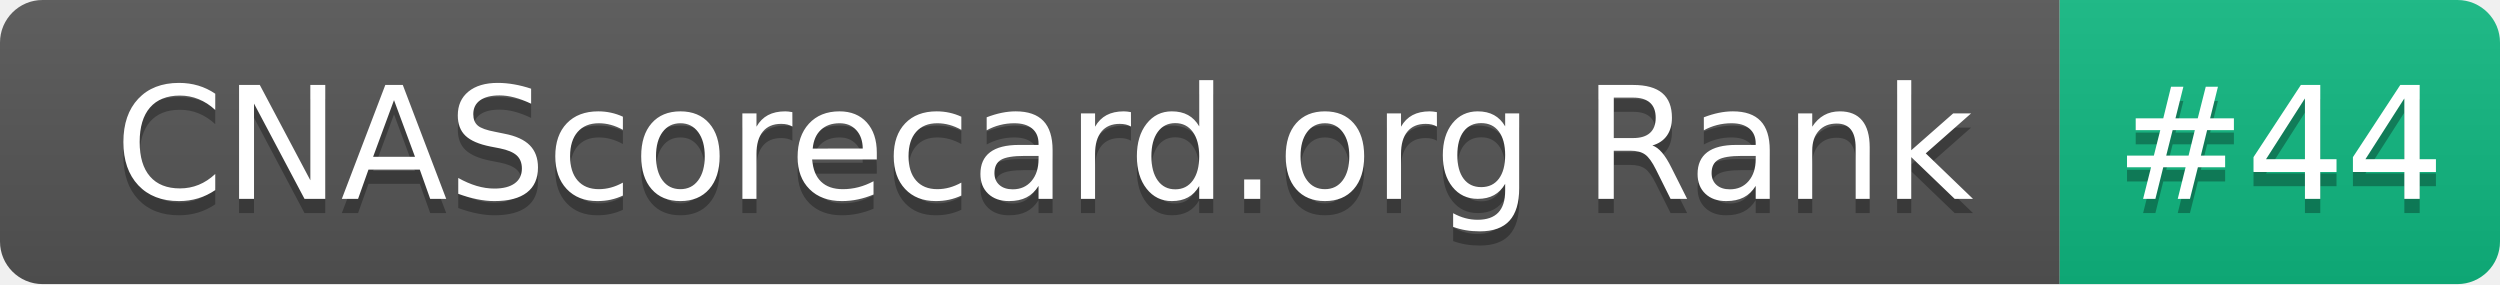
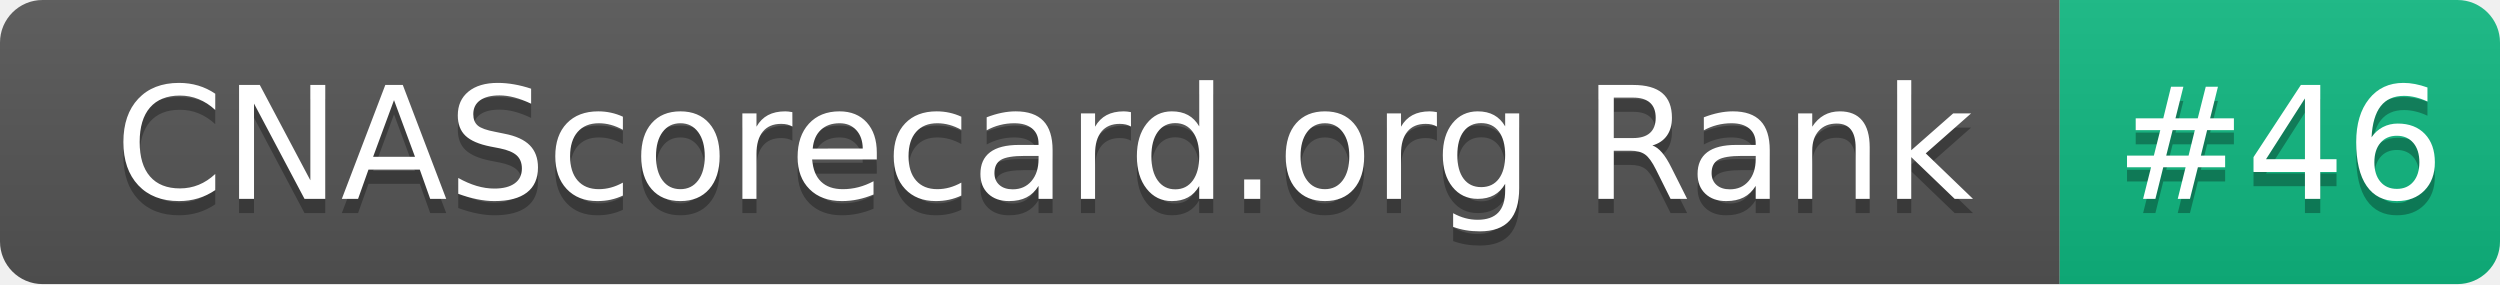
- <svg xmlns="http://www.w3.org/2000/svg" width="176" height="20" role="img" aria-label="CNAScorecard.org Rank: #44">
+ <svg xmlns="http://www.w3.org/2000/svg" width="176" height="20" role="img" aria-label="CNAScorecard.org Rank: #46">
  <linearGradient id="s" x2="0" y2="100%">
    <stop offset="0" stop-color="#bbb" stop-opacity=".1" />
    <stop offset="1" stop-opacity=".1" />
  </linearGradient>
  <clipPath id="r">
    <rect width="176" height="20" rx="3" fill="#fff" />
  </clipPath>
  <g clip-path="url(#r)">
    <rect width="145" height="20" fill="#555" />
    <rect x="145" width="31" height="20" fill="#10B981" />
    <rect width="176" height="20" fill="url(#s)" />
  </g>
  <g fill="#fff" text-anchor="middle" font-family="Verdana,Geneva,DejaVu Sans,sans-serif" text-rendering="geometricPrecision" font-size="110">
    <text aria-hidden="true" x="735" y="150" fill="#010101" fill-opacity=".3" transform="scale(.1)" textLength="1350">CNAScorecard.org Rank</text>
    <text x="735" y="140" transform="scale(.1)" fill="#fff" textLength="1350">CNAScorecard.org Rank</text>
-     <text aria-hidden="true" x="1605" y="150" fill="#010101" fill-opacity=".3" transform="scale(.1)" textLength="210">#44</text>
-     <text x="1605" y="140" transform="scale(.1)" fill="#fff" textLength="210">#44</text>
+     <text aria-hidden="true" x="1605" y="150" fill="#010101" fill-opacity=".3" transform="scale(.1)" textLength="210">#46</text>
+     <text x="1605" y="140" transform="scale(.1)" fill="#fff" textLength="210">#46</text>
  </g>
</svg>
